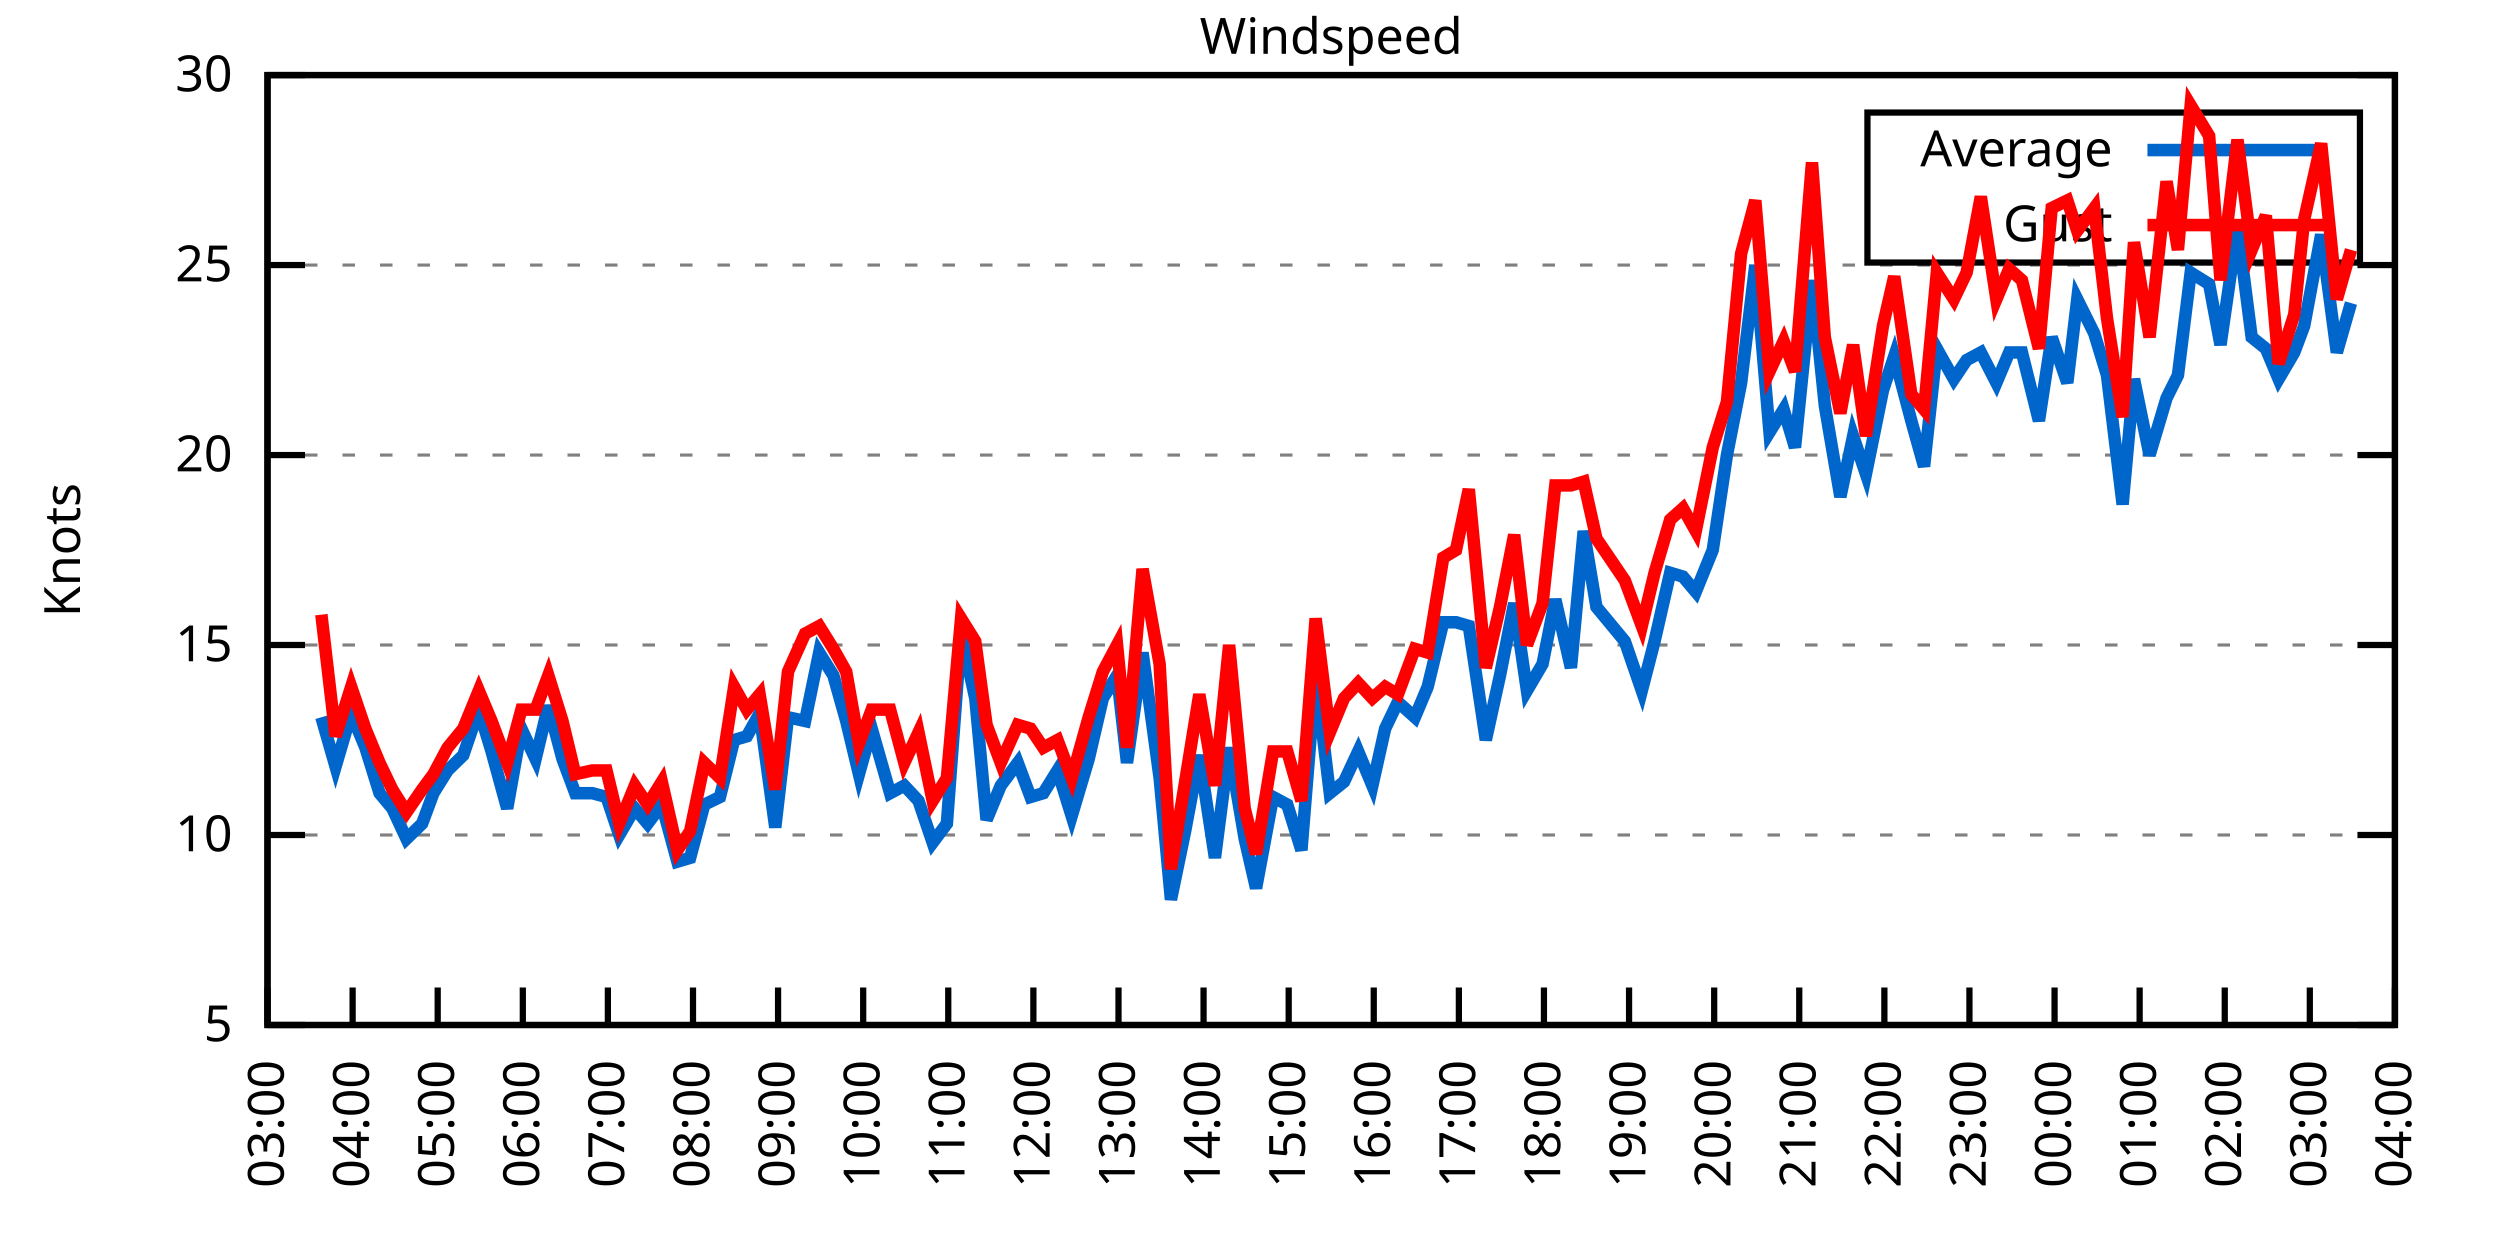
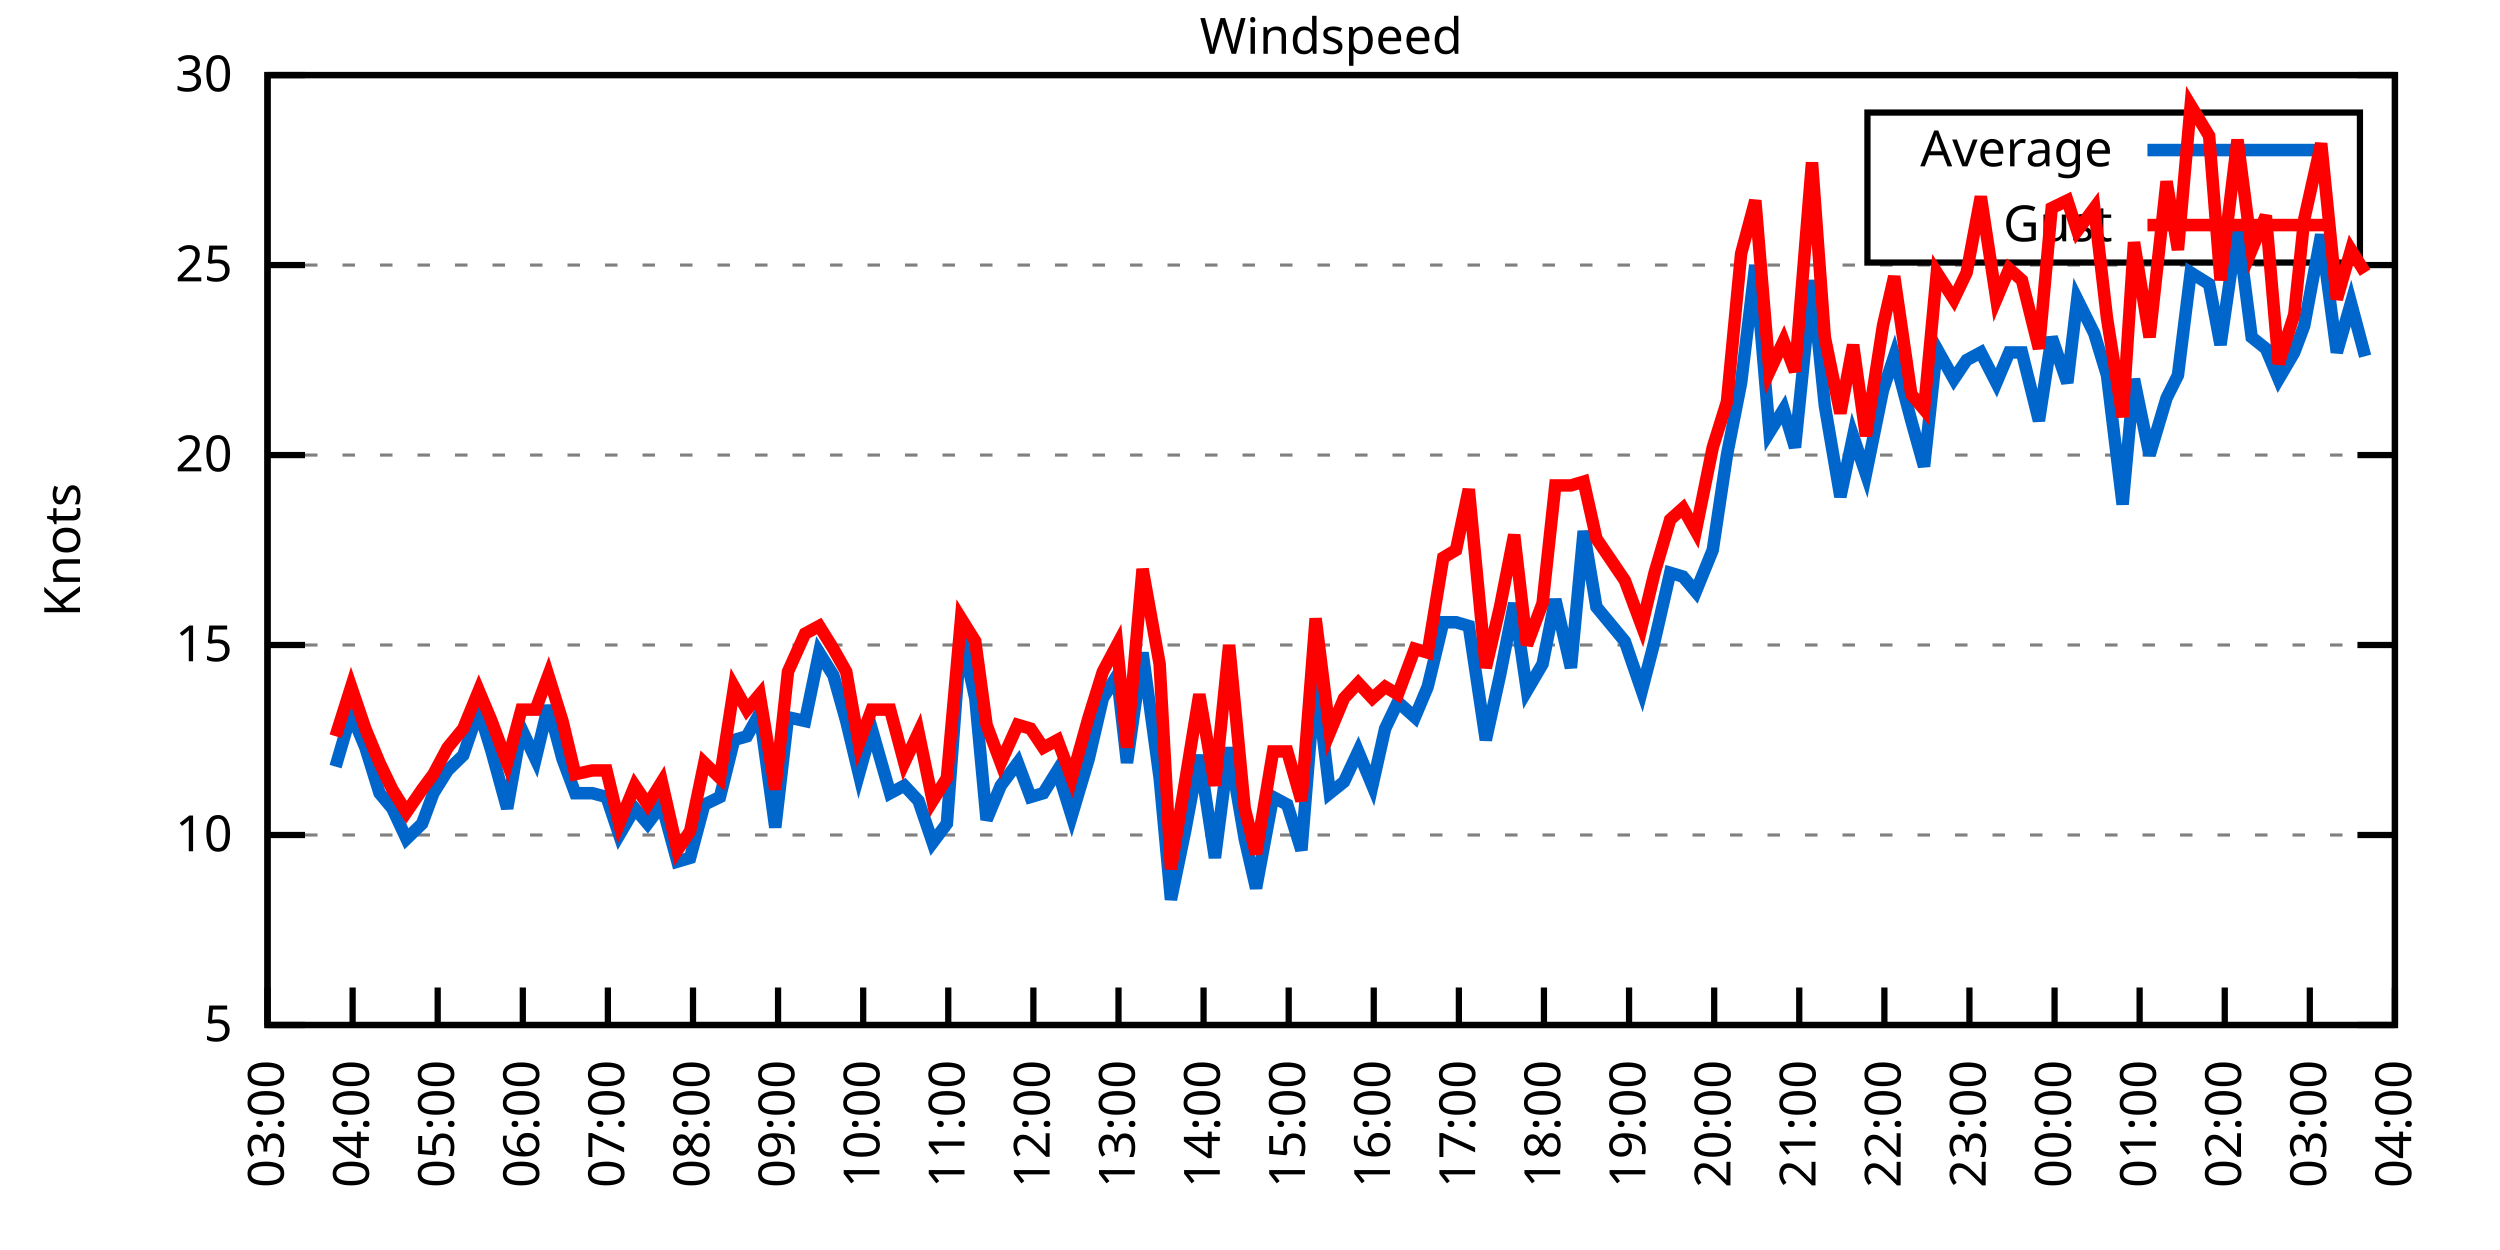
<svg xmlns="http://www.w3.org/2000/svg" xmlns:xlink="http://www.w3.org/1999/xlink" width="400" height="200" viewBox="0 0 400 200">
  <g id="gnuplot_canvas">
    <rect x="0" y="0" width="400" height="200" fill="none" />
    <defs>
      <circle id="gpDot" r="0.5" stroke-width="0.5" stroke="currentColor" />
      <path id="gpPt0" stroke-width="0.333" stroke="currentColor" d="M-1,0 h2 M0,-1 v2" />
      <path id="gpPt1" stroke-width="0.333" stroke="currentColor" d="M-1,-1 L1,1 M1,-1 L-1,1" />
      <path id="gpPt2" stroke-width="0.333" stroke="currentColor" d="M-1,0 L1,0 M0,-1 L0,1 M-1,-1 L1,1 M-1,1 L1,-1" />
      <rect id="gpPt3" stroke-width="0.333" stroke="currentColor" x="-1" y="-1" width="2" height="2" />
      <rect id="gpPt4" stroke-width="0.333" stroke="currentColor" fill="currentColor" x="-1" y="-1" width="2" height="2" />
      <circle id="gpPt5" stroke-width="0.333" stroke="currentColor" cx="0" cy="0" r="1" />
      <use xlink:href="#gpPt5" id="gpPt6" fill="currentColor" stroke="none" />
      <path id="gpPt7" stroke-width="0.333" stroke="currentColor" d="M0,-1.33 L-1.33,0.67 L1.33,0.67 z" />
      <use xlink:href="#gpPt7" id="gpPt8" fill="currentColor" stroke="none" />
      <use xlink:href="#gpPt7" id="gpPt9" stroke="currentColor" transform="rotate(180)" />
      <use xlink:href="#gpPt9" id="gpPt10" fill="currentColor" stroke="none" />
      <use xlink:href="#gpPt3" id="gpPt11" stroke="currentColor" transform="rotate(45)" />
      <use xlink:href="#gpPt11" id="gpPt12" fill="currentColor" stroke="none" />
      <path id="gpPt13" stroke-width="0.333" stroke="currentColor" d="M0,1.330 L1.265,0.411 L0.782,-1.067 L-0.782,-1.076 L-1.265,0.411 z" />
      <use xlink:href="#gpPt13" id="gpPt14" fill="currentColor" stroke="none" />
      <filter id="textbox" filterUnits="objectBoundingBox" x="0" y="0" height="1" width="1">
        <feFlood flood-color="white" flood-opacity="1" result="bgnd" />
        <feComposite in="SourceGraphic" in2="bgnd" operator="atop" />
      </filter>
      <filter id="greybox" filterUnits="objectBoundingBox" x="0" y="0" height="1" width="1">
        <feFlood flood-color="lightgrey" flood-opacity="1" result="grey" />
        <feComposite in="SourceGraphic" in2="grey" operator="atop" />
      </filter>
    </defs>
    <g fill="none" color="white" stroke="currentColor" stroke-width="1.00" stroke-linecap="butt" stroke-linejoin="miter">
</g>
    <g fill="none" color="black" stroke="currentColor" stroke-width="1.00" stroke-linecap="butt" stroke-linejoin="miter">
      <g stroke="none" shape-rendering="crispEdges">
        <polygon fill="rgb(255, 255, 255)" points="42.80,164.00 383.18,164.00 383.18,12.02 42.80,12.02 " />
      </g>
    </g>
    <g fill="none" color="black" stroke="currentColor" stroke-width="1.00" stroke-linecap="butt" stroke-linejoin="miter">
</g>
    <g fill="none" color="black" stroke="black" stroke-width="0.50" stroke-linecap="butt" stroke-linejoin="miter">
</g>
    <g fill="none" color="gray" stroke="currentColor" stroke-width="0.50" stroke-linecap="butt" stroke-linejoin="miter">
      <path stroke="gray" stroke-dasharray="2,4" class="gridline" d="M42.80,164.00 L383.19,164.00  " />
    </g>
    <g fill="none" color="gray" stroke="gray" stroke-width="1.00" stroke-linecap="butt" stroke-linejoin="miter">
</g>
    <g fill="none" color="black" stroke="currentColor" stroke-width="1.00" stroke-linecap="butt" stroke-linejoin="miter">
      <path stroke="black" d="M42.80,164.00 L48.80,164.00 M383.19,164.00 L377.19,164.00  " />
      <g transform="translate(37.20,166.60)" stroke="none" fill="black" font-family="Sans" font-size="8.00" text-anchor="end">
        <text>
          <tspan font-family="Sans"> 5</tspan>
        </text>
      </g>
    </g>
    <g fill="none" color="black" stroke="currentColor" stroke-width="1.00" stroke-linecap="butt" stroke-linejoin="miter">
</g>
    <g fill="none" color="black" stroke="black" stroke-width="0.50" stroke-linecap="butt" stroke-linejoin="miter">
</g>
    <g fill="none" color="gray" stroke="currentColor" stroke-width="0.50" stroke-linecap="butt" stroke-linejoin="miter">
      <path stroke="gray" stroke-dasharray="2,4" class="gridline" d="M42.80,133.60 L383.19,133.60  " />
    </g>
    <g fill="none" color="gray" stroke="gray" stroke-width="1.00" stroke-linecap="butt" stroke-linejoin="miter">
</g>
    <g fill="none" color="black" stroke="currentColor" stroke-width="1.00" stroke-linecap="butt" stroke-linejoin="miter">
      <path stroke="black" d="M42.80,133.60 L48.80,133.60 M383.19,133.60 L377.19,133.60  " />
      <g transform="translate(37.20,136.20)" stroke="none" fill="black" font-family="Sans" font-size="8.00" text-anchor="end">
        <text>
          <tspan font-family="Sans"> 10</tspan>
        </text>
      </g>
    </g>
    <g fill="none" color="black" stroke="currentColor" stroke-width="1.00" stroke-linecap="butt" stroke-linejoin="miter">
</g>
    <g fill="none" color="black" stroke="black" stroke-width="0.50" stroke-linecap="butt" stroke-linejoin="miter">
</g>
    <g fill="none" color="gray" stroke="currentColor" stroke-width="0.50" stroke-linecap="butt" stroke-linejoin="miter">
      <path stroke="gray" stroke-dasharray="2,4" class="gridline" d="M42.80,103.20 L383.19,103.20  " />
    </g>
    <g fill="none" color="gray" stroke="gray" stroke-width="1.00" stroke-linecap="butt" stroke-linejoin="miter">
</g>
    <g fill="none" color="black" stroke="currentColor" stroke-width="1.00" stroke-linecap="butt" stroke-linejoin="miter">
      <path stroke="black" d="M42.80,103.20 L48.80,103.20 M383.19,103.20 L377.19,103.20  " />
      <g transform="translate(37.20,105.80)" stroke="none" fill="black" font-family="Sans" font-size="8.00" text-anchor="end">
        <text>
          <tspan font-family="Sans"> 15</tspan>
        </text>
      </g>
    </g>
    <g fill="none" color="black" stroke="currentColor" stroke-width="1.00" stroke-linecap="butt" stroke-linejoin="miter">
</g>
    <g fill="none" color="black" stroke="black" stroke-width="0.50" stroke-linecap="butt" stroke-linejoin="miter">
</g>
    <g fill="none" color="gray" stroke="currentColor" stroke-width="0.50" stroke-linecap="butt" stroke-linejoin="miter">
      <path stroke="gray" stroke-dasharray="2,4" class="gridline" d="M42.80,72.81 L383.19,72.81  " />
    </g>
    <g fill="none" color="gray" stroke="gray" stroke-width="1.00" stroke-linecap="butt" stroke-linejoin="miter">
</g>
    <g fill="none" color="black" stroke="currentColor" stroke-width="1.00" stroke-linecap="butt" stroke-linejoin="miter">
      <path stroke="black" d="M42.80,72.81 L48.80,72.81 M383.19,72.81 L377.19,72.81  " />
      <g transform="translate(37.20,75.41)" stroke="none" fill="black" font-family="Sans" font-size="8.00" text-anchor="end">
        <text>
          <tspan font-family="Sans"> 20</tspan>
        </text>
      </g>
    </g>
    <g fill="none" color="black" stroke="currentColor" stroke-width="1.00" stroke-linecap="butt" stroke-linejoin="miter">
</g>
    <g fill="none" color="black" stroke="black" stroke-width="0.50" stroke-linecap="butt" stroke-linejoin="miter">
</g>
    <g fill="none" color="gray" stroke="currentColor" stroke-width="0.50" stroke-linecap="butt" stroke-linejoin="miter">
      <path stroke="gray" stroke-dasharray="2,4" class="gridline" d="M42.80,42.41 L383.19,42.41  " />
    </g>
    <g fill="none" color="gray" stroke="gray" stroke-width="1.00" stroke-linecap="butt" stroke-linejoin="miter">
</g>
    <g fill="none" color="black" stroke="currentColor" stroke-width="1.00" stroke-linecap="butt" stroke-linejoin="miter">
      <path stroke="black" d="M42.80,42.41 L48.80,42.41 M383.19,42.41 L377.19,42.41  " />
      <g transform="translate(37.20,45.01)" stroke="none" fill="black" font-family="Sans" font-size="8.00" text-anchor="end">
        <text>
          <tspan font-family="Sans"> 25</tspan>
        </text>
      </g>
    </g>
    <g fill="none" color="black" stroke="currentColor" stroke-width="1.00" stroke-linecap="butt" stroke-linejoin="miter">
</g>
    <g fill="none" color="black" stroke="black" stroke-width="0.50" stroke-linecap="butt" stroke-linejoin="miter">
</g>
    <g fill="none" color="gray" stroke="currentColor" stroke-width="0.50" stroke-linecap="butt" stroke-linejoin="miter">
      <path stroke="gray" stroke-dasharray="2,4" class="gridline" d="M42.80,12.01 L383.19,12.01  " />
    </g>
    <g fill="none" color="gray" stroke="gray" stroke-width="1.00" stroke-linecap="butt" stroke-linejoin="miter">
</g>
    <g fill="none" color="black" stroke="currentColor" stroke-width="1.00" stroke-linecap="butt" stroke-linejoin="miter">
      <path stroke="black" d="M42.80,12.01 L48.80,12.01 M383.19,12.01 L377.19,12.01  " />
      <g transform="translate(37.20,14.61)" stroke="none" fill="black" font-family="Sans" font-size="8.00" text-anchor="end">
        <text>
          <tspan font-family="Sans"> 30</tspan>
        </text>
      </g>
    </g>
    <g fill="none" color="black" stroke="currentColor" stroke-width="1.00" stroke-linecap="butt" stroke-linejoin="miter">
      <path stroke="black" d="M42.80,164.00 L42.80,158.00  " />
      <g transform="translate(45.40,169.60) rotate(270.00)" stroke="none" fill="black" font-family="Sans" font-size="8.00" text-anchor="end">
        <text>
          <tspan font-family="Sans">03:00</tspan>
        </text>
      </g>
    </g>
    <g fill="none" color="black" stroke="currentColor" stroke-width="1.00" stroke-linecap="butt" stroke-linejoin="miter">
      <path stroke="black" d="M56.42,164.00 L56.42,158.00  " />
      <g transform="translate(59.02,169.60) rotate(270.00)" stroke="none" fill="black" font-family="Sans" font-size="8.00" text-anchor="end">
        <text>
          <tspan font-family="Sans">04:00</tspan>
        </text>
      </g>
    </g>
    <g fill="none" color="black" stroke="currentColor" stroke-width="1.00" stroke-linecap="butt" stroke-linejoin="miter">
      <path stroke="black" d="M70.03,164.00 L70.03,158.00  " />
      <g transform="translate(72.63,169.60) rotate(270.00)" stroke="none" fill="black" font-family="Sans" font-size="8.00" text-anchor="end">
        <text>
          <tspan font-family="Sans">05:00</tspan>
        </text>
      </g>
    </g>
    <g fill="none" color="black" stroke="currentColor" stroke-width="1.00" stroke-linecap="butt" stroke-linejoin="miter">
      <path stroke="black" d="M83.65,164.00 L83.65,158.00  " />
      <g transform="translate(86.25,169.60) rotate(270.00)" stroke="none" fill="black" font-family="Sans" font-size="8.00" text-anchor="end">
        <text>
          <tspan font-family="Sans">06:00</tspan>
        </text>
      </g>
    </g>
    <g fill="none" color="black" stroke="currentColor" stroke-width="1.00" stroke-linecap="butt" stroke-linejoin="miter">
      <path stroke="black" d="M97.26,164.00 L97.26,158.00  " />
      <g transform="translate(99.86,169.60) rotate(270.00)" stroke="none" fill="black" font-family="Sans" font-size="8.00" text-anchor="end">
        <text>
          <tspan font-family="Sans">07:00</tspan>
        </text>
      </g>
    </g>
    <g fill="none" color="black" stroke="currentColor" stroke-width="1.00" stroke-linecap="butt" stroke-linejoin="miter">
      <path stroke="black" d="M110.88,164.00 L110.88,158.00  " />
      <g transform="translate(113.48,169.60) rotate(270.00)" stroke="none" fill="black" font-family="Sans" font-size="8.00" text-anchor="end">
        <text>
          <tspan font-family="Sans">08:00</tspan>
        </text>
      </g>
    </g>
    <g fill="none" color="black" stroke="currentColor" stroke-width="1.00" stroke-linecap="butt" stroke-linejoin="miter">
      <path stroke="black" d="M124.49,164.00 L124.49,158.00  " />
      <g transform="translate(127.09,169.60) rotate(270.00)" stroke="none" fill="black" font-family="Sans" font-size="8.00" text-anchor="end">
        <text>
          <tspan font-family="Sans">09:00</tspan>
        </text>
      </g>
    </g>
    <g fill="none" color="black" stroke="currentColor" stroke-width="1.00" stroke-linecap="butt" stroke-linejoin="miter">
      <path stroke="black" d="M138.11,164.00 L138.11,158.00  " />
      <g transform="translate(140.71,169.60) rotate(270.00)" stroke="none" fill="black" font-family="Sans" font-size="8.00" text-anchor="end">
        <text>
          <tspan font-family="Sans">10:00</tspan>
        </text>
      </g>
    </g>
    <g fill="none" color="black" stroke="currentColor" stroke-width="1.00" stroke-linecap="butt" stroke-linejoin="miter">
      <path stroke="black" d="M151.72,164.00 L151.72,158.00  " />
      <g transform="translate(154.32,169.60) rotate(270.00)" stroke="none" fill="black" font-family="Sans" font-size="8.00" text-anchor="end">
        <text>
          <tspan font-family="Sans">11:00</tspan>
        </text>
      </g>
    </g>
    <g fill="none" color="black" stroke="currentColor" stroke-width="1.00" stroke-linecap="butt" stroke-linejoin="miter">
      <path stroke="black" d="M165.34,164.00 L165.34,158.00  " />
      <g transform="translate(167.94,169.60) rotate(270.00)" stroke="none" fill="black" font-family="Sans" font-size="8.00" text-anchor="end">
        <text>
          <tspan font-family="Sans">12:00</tspan>
        </text>
      </g>
    </g>
    <g fill="none" color="black" stroke="currentColor" stroke-width="1.00" stroke-linecap="butt" stroke-linejoin="miter">
      <path stroke="black" d="M178.96,164.00 L178.96,158.00  " />
      <g transform="translate(181.56,169.60) rotate(270.00)" stroke="none" fill="black" font-family="Sans" font-size="8.00" text-anchor="end">
        <text>
          <tspan font-family="Sans">13:00</tspan>
        </text>
      </g>
    </g>
    <g fill="none" color="black" stroke="currentColor" stroke-width="1.00" stroke-linecap="butt" stroke-linejoin="miter">
      <path stroke="black" d="M192.57,164.00 L192.57,158.00  " />
      <g transform="translate(195.17,169.60) rotate(270.00)" stroke="none" fill="black" font-family="Sans" font-size="8.00" text-anchor="end">
        <text>
          <tspan font-family="Sans">14:00</tspan>
        </text>
      </g>
    </g>
    <g fill="none" color="black" stroke="currentColor" stroke-width="1.00" stroke-linecap="butt" stroke-linejoin="miter">
      <path stroke="black" d="M206.19,164.00 L206.19,158.00  " />
      <g transform="translate(208.79,169.60) rotate(270.00)" stroke="none" fill="black" font-family="Sans" font-size="8.00" text-anchor="end">
        <text>
          <tspan font-family="Sans">15:00</tspan>
        </text>
      </g>
    </g>
    <g fill="none" color="black" stroke="currentColor" stroke-width="1.00" stroke-linecap="butt" stroke-linejoin="miter">
      <path stroke="black" d="M219.80,164.00 L219.80,158.00  " />
      <g transform="translate(222.40,169.60) rotate(270.00)" stroke="none" fill="black" font-family="Sans" font-size="8.00" text-anchor="end">
        <text>
          <tspan font-family="Sans">16:00</tspan>
        </text>
      </g>
    </g>
    <g fill="none" color="black" stroke="currentColor" stroke-width="1.00" stroke-linecap="butt" stroke-linejoin="miter">
      <path stroke="black" d="M233.42,164.00 L233.42,158.00  " />
      <g transform="translate(236.02,169.60) rotate(270.00)" stroke="none" fill="black" font-family="Sans" font-size="8.00" text-anchor="end">
        <text>
          <tspan font-family="Sans">17:00</tspan>
        </text>
      </g>
    </g>
    <g fill="none" color="black" stroke="currentColor" stroke-width="1.00" stroke-linecap="butt" stroke-linejoin="miter">
      <path stroke="black" d="M247.03,164.00 L247.03,158.00  " />
      <g transform="translate(249.63,169.60) rotate(270.00)" stroke="none" fill="black" font-family="Sans" font-size="8.00" text-anchor="end">
        <text>
          <tspan font-family="Sans">18:00</tspan>
        </text>
      </g>
    </g>
    <g fill="none" color="black" stroke="currentColor" stroke-width="1.00" stroke-linecap="butt" stroke-linejoin="miter">
      <path stroke="black" d="M260.65,164.00 L260.65,158.00  " />
      <g transform="translate(263.25,169.60) rotate(270.00)" stroke="none" fill="black" font-family="Sans" font-size="8.00" text-anchor="end">
        <text>
          <tspan font-family="Sans">19:00</tspan>
        </text>
      </g>
    </g>
    <g fill="none" color="black" stroke="currentColor" stroke-width="1.00" stroke-linecap="butt" stroke-linejoin="miter">
      <path stroke="black" d="M274.27,164.00 L274.27,158.00  " />
      <g transform="translate(276.87,169.60) rotate(270.00)" stroke="none" fill="black" font-family="Sans" font-size="8.00" text-anchor="end">
        <text>
          <tspan font-family="Sans">20:00</tspan>
        </text>
      </g>
    </g>
    <g fill="none" color="black" stroke="currentColor" stroke-width="1.00" stroke-linecap="butt" stroke-linejoin="miter">
      <path stroke="black" d="M287.88,164.00 L287.88,158.00  " />
      <g transform="translate(290.48,169.60) rotate(270.00)" stroke="none" fill="black" font-family="Sans" font-size="8.00" text-anchor="end">
        <text>
          <tspan font-family="Sans">21:00</tspan>
        </text>
      </g>
    </g>
    <g fill="none" color="black" stroke="currentColor" stroke-width="1.00" stroke-linecap="butt" stroke-linejoin="miter">
      <path stroke="black" d="M301.50,164.00 L301.50,158.00  " />
      <g transform="translate(304.10,169.60) rotate(270.00)" stroke="none" fill="black" font-family="Sans" font-size="8.00" text-anchor="end">
        <text>
          <tspan font-family="Sans">22:00</tspan>
        </text>
      </g>
    </g>
    <g fill="none" color="black" stroke="currentColor" stroke-width="1.00" stroke-linecap="butt" stroke-linejoin="miter">
      <path stroke="black" d="M315.11,164.00 L315.11,158.00  " />
      <g transform="translate(317.71,169.60) rotate(270.00)" stroke="none" fill="black" font-family="Sans" font-size="8.00" text-anchor="end">
        <text>
          <tspan font-family="Sans">23:00</tspan>
        </text>
      </g>
    </g>
    <g fill="none" color="black" stroke="currentColor" stroke-width="1.00" stroke-linecap="butt" stroke-linejoin="miter">
      <path stroke="black" d="M328.73,164.00 L328.73,158.00  " />
      <g transform="translate(331.33,169.60) rotate(270.00)" stroke="none" fill="black" font-family="Sans" font-size="8.00" text-anchor="end">
        <text>
          <tspan font-family="Sans">00:00</tspan>
        </text>
      </g>
    </g>
    <g fill="none" color="black" stroke="currentColor" stroke-width="1.00" stroke-linecap="butt" stroke-linejoin="miter">
      <path stroke="black" d="M342.34,164.00 L342.34,158.00  " />
      <g transform="translate(344.94,169.60) rotate(270.00)" stroke="none" fill="black" font-family="Sans" font-size="8.00" text-anchor="end">
        <text>
          <tspan font-family="Sans">01:00</tspan>
        </text>
      </g>
    </g>
    <g fill="none" color="black" stroke="currentColor" stroke-width="1.00" stroke-linecap="butt" stroke-linejoin="miter">
      <path stroke="black" d="M355.96,164.00 L355.96,158.00  " />
      <g transform="translate(358.56,169.60) rotate(270.00)" stroke="none" fill="black" font-family="Sans" font-size="8.00" text-anchor="end">
        <text>
          <tspan font-family="Sans">02:00</tspan>
        </text>
      </g>
    </g>
    <g fill="none" color="black" stroke="currentColor" stroke-width="1.00" stroke-linecap="butt" stroke-linejoin="miter">
      <path stroke="black" d="M369.57,164.00 L369.57,158.00  " />
      <g transform="translate(372.17,169.60) rotate(270.00)" stroke="none" fill="black" font-family="Sans" font-size="8.00" text-anchor="end">
        <text>
          <tspan font-family="Sans">03:00</tspan>
        </text>
      </g>
    </g>
    <g fill="none" color="black" stroke="currentColor" stroke-width="1.00" stroke-linecap="butt" stroke-linejoin="miter">
      <path stroke="black" d="M383.19,164.00 L383.19,158.00  " />
      <g transform="translate(385.79,169.60) rotate(270.00)" stroke="none" fill="black" font-family="Sans" font-size="8.00" text-anchor="end">
        <text>
          <tspan font-family="Sans">04:00</tspan>
        </text>
      </g>
    </g>
    <g fill="none" color="black" stroke="currentColor" stroke-width="1.00" stroke-linecap="butt" stroke-linejoin="miter">
</g>
    <g fill="none" color="black" stroke="currentColor" stroke-width="1.00" stroke-linecap="butt" stroke-linejoin="miter">
      <path stroke="black" d="M42.80,12.01 L42.80,164.00 L383.19,164.00 L383.19,12.01 L42.80,12.01 Z  " />
    </g>
    <g fill="none" color="black" stroke="currentColor" stroke-width="1.00" stroke-linecap="butt" stroke-linejoin="miter">
</g>
    <g fill="none" color="black" stroke="currentColor" stroke-width="1.00" stroke-linecap="butt" stroke-linejoin="miter">
      <path stroke="black" d="M298.79,42.01 L298.79,18.01 L377.59,18.01 L377.59,42.01 L298.79,42.01 Z  " />
    </g>
    <g id="Windspeed_plot_1">
      <g fill="none" color="white" stroke="black" stroke-width="2.00" stroke-linecap="butt" stroke-linejoin="miter">
</g>
      <g fill="none" color="black" stroke="currentColor" stroke-width="2.00" stroke-linecap="butt" stroke-linejoin="miter">
        <g transform="translate(337.99,26.61)" stroke="none" fill="black" font-family="Sans" font-size="8.00" text-anchor="end">
          <text>
            <tspan font-family="Sans">Average</tspan>
          </text>
        </g>
      </g>
      <g fill="none" color="black" stroke="currentColor" stroke-width="2.00" stroke-linecap="butt" stroke-linejoin="miter">
-         <path stroke="rgb(  0, 102, 204)" d="M343.59,24.01 L371.99,24.01 M51.42,114.76 L53.69,122.66 L56.19,114.15 L58.46,119.62 L60.73,126.91 L62.77,129.35   L65.04,134.21 L67.54,131.78 L69.35,126.91 L71.62,123.27 L74.12,120.83 L76.61,113.54 L78.65,120.23 L81.15,129.35   L83.42,116.58 L85.69,121.44 L87.73,112.93 L90.00,121.44 L92.04,126.91 L94.77,126.91 L97.04,127.52 L99.08,133.60   L101.57,129.35 L103.62,131.78 L105.89,128.74 L108.38,137.86 L110.42,137.25 L112.69,128.74 L115.19,127.52 L117.46,118.40   L119.50,117.80 L121.54,114.15 L124.04,132.39 L126.08,114.76 L128.81,115.36 L131.07,104.42 L133.34,108.07 L135.39,115.36   L137.43,123.87 L139.47,116.58 L142.42,126.91 L144.69,125.70 L146.96,128.13 L149.23,134.82 L151.50,131.78 L153.77,101.38   L156.04,111.72 L157.85,131.17 L160.12,125.70 L162.84,122.05 L164.89,127.52 L166.93,126.91 L169.20,123.27 L171.47,130.56   L174.19,121.44 L176.46,111.72 L178.73,108.07 L180.32,122.05 L182.81,104.42 L185.54,124.48 L187.35,143.94 L189.62,132.99   L191.89,120.83 L194.39,137.25 L196.66,119.62 L199.15,134.21 L200.97,142.11 L203.69,127.52 L205.96,128.74 L208.23,136.03   L210.50,108.07 L212.77,126.91 L215.04,125.09 L217.31,120.23 L219.58,125.70 L221.62,116.58 L223.66,112.32 L226.38,114.76   L228.43,109.89 L230.92,99.56 L232.96,99.56 L235.01,100.16 L237.73,118.40 L240.00,108.07 L242.27,96.52 L244.31,110.50   L246.81,106.24 L248.85,95.91 L251.35,106.85 L253.39,84.97 L255.43,97.12 L259.97,102.60 L262.69,110.50 L264.73,102.60   L267.23,91.65 L269.27,92.26 L271.32,94.69 L274.04,88.00 L276.31,72.81 L278.58,61.25 L280.85,42.41 L283.12,69.16   L285.38,65.51 L287.20,71.59 L289.92,44.84 L291.97,64.90 L294.46,79.49 L296.50,69.77 L298.55,75.85 L301.27,62.47   L303.08,57.00 L305.81,67.33 L307.85,74.63 L309.89,55.78 L312.62,60.65 L314.66,57.61 L316.93,56.39 L319.42,61.25   L321.47,56.39 L323.51,56.39 L326.23,67.33 L328.27,53.96 L330.77,61.25 L332.36,47.88 L335.08,53.35 L337.12,60.04   L339.62,80.71 L341.44,60.65 L343.93,72.81 L346.65,63.69 L348.47,60.04 L350.51,43.62 L353.46,45.45 L355.28,55.18   L358.00,36.33 L360.27,53.96 L362.54,55.78 L364.58,60.65 L367.08,56.39 L368.67,52.14 L371.39,37.54 L373.89,56.39   L376.16,48.49  " />
+         <path stroke="rgb(  0, 102, 204)" d="M343.59,24.01 L371.99,24.01 M53.69,122.66 L56.19,114.15 L58.46,119.62 L60.73,126.91 L62.77,129.35 L65.04,134.21   L67.54,131.78 L69.35,126.91 L71.62,123.27 L74.12,120.83 L76.61,113.54 L78.65,120.23 L81.15,129.35 L83.42,116.58   L85.69,121.44 L87.73,112.93 L90.00,121.44 L92.04,126.91 L94.77,126.91 L97.04,127.52 L99.08,133.60 L101.57,129.35   L103.62,131.78 L105.89,128.74 L108.38,137.86 L110.42,137.25 L112.69,128.74 L115.19,127.52 L117.46,118.40 L119.50,117.80   L121.54,114.15 L124.04,132.39 L126.08,114.76 L128.81,115.36 L131.07,104.42 L133.34,108.07 L135.39,115.36 L137.43,123.87   L139.47,116.58 L142.42,126.91 L144.69,125.70 L146.96,128.13 L149.23,134.82 L151.50,131.78 L153.77,101.38 L156.04,111.72   L157.85,131.17 L160.12,125.70 L162.84,122.05 L164.89,127.52 L166.93,126.91 L169.20,123.27 L171.47,130.56 L174.19,121.44   L176.46,111.72 L178.73,108.07 L180.32,122.05 L182.81,104.42 L185.54,124.48 L187.35,143.94 L189.62,132.99 L191.89,120.83   L194.39,137.25 L196.66,119.62 L199.15,134.21 L200.97,142.11 L203.69,127.52 L205.96,128.74 L208.23,136.03 L210.50,108.07   L212.77,126.91 L215.04,125.09 L217.31,120.23 L219.58,125.70 L221.62,116.58 L223.66,112.32 L226.38,114.76 L228.43,109.89   L230.92,99.56 L232.96,99.56 L235.01,100.16 L237.73,118.40 L240.00,108.07 L242.27,96.52 L244.31,110.50 L246.81,106.24   L248.85,95.91 L251.35,106.85 L253.39,84.97 L255.43,97.12 L259.97,102.60 L262.69,110.50 L264.73,102.60 L267.23,91.65   L269.27,92.26 L271.32,94.69 L274.04,88.00 L276.31,72.81 L278.58,61.25 L280.85,42.41 L283.12,69.16 L285.38,65.51   L287.20,71.59 L289.92,44.84 L291.97,64.90 L294.46,79.49 L296.50,69.77 L298.55,75.85 L301.27,62.47 L303.08,57.00   L305.81,67.33 L307.85,74.63 L309.89,55.78 L312.62,60.65 L314.66,57.61 L316.93,56.39 L319.42,61.25 L321.47,56.39   L323.51,56.39 L326.23,67.33 L328.27,53.96 L330.77,61.25 L332.36,47.88 L335.08,53.35 L337.12,60.04 L339.62,80.71   L341.44,60.65 L343.93,72.81 L346.65,63.69 L348.47,60.04 L350.51,43.62 L353.46,45.45 L355.28,55.18 L358.00,36.33   L360.27,53.96 L362.54,55.78 L364.58,60.65 L367.08,56.39 L368.67,52.14 L371.39,37.54 L373.89,56.39 L376.16,48.49   L378.42,57.00  " />
      </g>
    </g>
    <g id="Windspeed_plot_2">
      <g fill="none" color="black" stroke="currentColor" stroke-width="2.00" stroke-linecap="butt" stroke-linejoin="miter">
        <g transform="translate(337.99,38.61)" stroke="none" fill="black" font-family="Sans" font-size="8.00" text-anchor="end">
          <text>
            <tspan font-family="Sans">Gust</tspan>
          </text>
        </g>
      </g>
      <g fill="none" color="black" stroke="currentColor" stroke-width="2.00" stroke-linecap="butt" stroke-linejoin="miter">
-         <path stroke="rgb(255,   0,   0)" d="M343.59,36.01 L371.99,36.01 M51.42,98.34 L53.69,117.80 L56.19,109.89 L58.46,116.58 L60.73,122.05 L62.77,126.31   L65.04,129.95 L67.54,126.31 L69.35,123.87 L71.62,119.62 L74.12,116.58 L76.61,110.50 L78.65,115.36 L81.15,122.05   L83.42,113.54 L85.69,113.54 L87.73,108.07 L90.00,115.36 L92.04,123.87 L94.77,123.27 L97.04,123.27 L99.08,131.78   L101.57,125.70 L103.62,128.74 L105.89,125.09 L108.38,136.03 L110.42,132.99 L112.69,122.05 L115.19,124.48 L117.46,109.89   L119.50,113.54 L121.54,111.11 L124.04,126.31 L126.08,107.46 L128.81,101.38 L131.07,100.16 L133.34,103.81 L135.39,107.46   L137.43,119.01 L139.47,113.54 L142.42,113.54 L144.69,122.05 L146.96,117.19 L149.23,128.13 L151.50,124.48 L153.77,98.95   L156.04,102.60 L157.85,115.97 L160.12,122.05 L162.84,115.97 L164.89,116.58 L166.93,119.62 L169.20,118.40 L171.47,124.48   L174.19,114.76 L176.46,107.46 L178.73,103.20 L180.32,119.62 L182.81,91.04 L185.54,106.24 L187.35,139.07 L189.62,125.09   L191.89,111.11 L194.39,125.70 L196.66,103.20 L199.15,129.35 L200.97,136.64 L203.69,120.23 L205.96,120.23 L208.23,128.13   L210.50,98.95 L212.77,117.19 L215.04,111.72 L217.31,109.28 L219.58,111.72 L221.62,109.89 L223.66,111.11 L226.38,103.81   L228.43,104.42 L230.92,89.22 L232.96,88.00 L235.01,78.28 L237.73,106.85 L240.00,97.12 L242.27,85.57 L244.31,103.20   L246.81,96.52 L248.85,77.67 L251.35,77.67 L253.39,77.06 L255.43,86.18 L259.97,92.87 L262.69,100.16 L264.73,91.65   L267.23,83.14 L269.27,81.32 L271.32,84.97 L274.04,71.59 L276.31,64.29 L278.58,40.58 L280.85,32.07 L283.12,59.43   L285.38,54.57 L287.20,59.43 L289.92,25.99 L291.97,53.96 L294.46,66.12 L296.50,55.18 L298.55,69.77 L301.27,52.14   L303.08,44.23 L305.81,63.08 L307.85,65.51 L309.89,43.62 L312.62,47.88 L314.66,43.62 L316.93,31.46 L319.42,47.88   L321.47,43.02 L323.51,44.84 L326.23,55.78 L328.27,33.29 L330.77,32.07 L332.36,36.94 L335.08,33.29 L337.12,50.92   L339.62,66.73 L341.44,38.76 L343.93,53.96 L346.65,29.03 L348.47,39.98 L350.51,16.87 L353.46,21.74 L355.28,44.84   L358.00,22.35 L360.27,39.98 L362.54,34.50 L364.58,58.21 L367.08,50.31 L368.67,35.11 L371.39,22.95 L373.89,47.88   L376.16,39.98  " />
+         <path stroke="rgb(255,   0,   0)" d="M343.59,36.01 L371.99,36.01 M53.69,117.80 L56.19,109.89 L58.46,116.58 L60.73,122.05 L62.77,126.31 L65.04,129.95   L67.54,126.31 L69.35,123.87 L71.62,119.62 L74.12,116.58 L76.61,110.50 L78.65,115.36 L81.15,122.05 L83.42,113.54   L85.69,113.54 L87.73,108.07 L90.00,115.36 L92.04,123.87 L94.77,123.27 L97.04,123.27 L99.08,131.78 L101.57,125.70   L103.62,128.74 L105.89,125.09 L108.38,136.03 L110.42,132.99 L112.69,122.05 L115.19,124.48 L117.46,109.89 L119.50,113.54   L121.54,111.11 L124.04,126.31 L126.08,107.46 L128.81,101.38 L131.07,100.16 L133.34,103.81 L135.39,107.46 L137.43,119.01   L139.47,113.54 L142.42,113.54 L144.69,122.05 L146.96,117.19 L149.23,128.13 L151.50,124.48 L153.77,98.95 L156.04,102.60   L157.85,115.97 L160.12,122.05 L162.84,115.97 L164.89,116.58 L166.93,119.62 L169.20,118.40 L171.47,124.48 L174.19,114.76   L176.46,107.46 L178.73,103.20 L180.32,119.62 L182.81,91.04 L185.54,106.24 L187.35,139.07 L189.62,125.09 L191.89,111.11   L194.39,125.70 L196.66,103.20 L199.15,129.35 L200.97,136.64 L203.69,120.23 L205.96,120.23 L208.23,128.13 L210.50,98.95   L212.77,117.19 L215.04,111.72 L217.31,109.28 L219.58,111.72 L221.62,109.89 L223.66,111.11 L226.38,103.81 L228.43,104.42   L230.92,89.22 L232.96,88.00 L235.01,78.28 L237.73,106.85 L240.00,97.12 L242.27,85.57 L244.31,103.20 L246.81,96.52   L248.85,77.67 L251.35,77.67 L253.39,77.06 L255.43,86.18 L259.97,92.87 L262.69,100.16 L264.73,91.65 L267.23,83.14   L269.27,81.32 L271.32,84.97 L274.04,71.59 L276.31,64.29 L278.58,40.58 L280.85,32.07 L283.12,59.43 L285.38,54.57   L287.20,59.43 L289.92,25.99 L291.97,53.96 L294.46,66.12 L296.50,55.18 L298.55,69.77 L301.27,52.14 L303.08,44.23   L305.81,63.08 L307.85,65.51 L309.89,43.62 L312.62,47.88 L314.66,43.62 L316.93,31.46 L319.42,47.88 L321.47,43.02   L323.51,44.84 L326.23,55.78 L328.27,33.29 L330.77,32.07 L332.36,36.94 L335.08,33.29 L337.12,50.92 L339.62,66.73   L341.44,38.76 L343.93,53.96 L346.65,29.03 L348.47,39.98 L350.51,16.87 L353.46,21.74 L355.28,44.84 L358.00,22.35   L360.27,39.98 L362.54,34.50 L364.58,58.21 L367.08,50.31 L368.67,35.11 L371.39,22.95 L373.89,47.88 L376.16,39.98   L378.42,43.62  " />
      </g>
    </g>
    <g fill="none" color="black" stroke="currentColor" stroke-width="2.00" stroke-linecap="butt" stroke-linejoin="miter">
</g>
    <g fill="none" color="black" stroke="black" stroke-width="1.00" stroke-linecap="butt" stroke-linejoin="miter">
</g>
    <g fill="none" color="black" stroke="currentColor" stroke-width="1.00" stroke-linecap="butt" stroke-linejoin="miter">
      <path stroke="black" d="M42.80,12.01 L42.80,164.00 L383.19,164.00 L383.19,12.01 L42.80,12.01 Z  " />
      <g transform="translate(12.80,88.01) rotate(270.00)" stroke="none" fill="black" font-family="Sans" font-size="8.00" text-anchor="middle">
        <text>
          <tspan font-family="Sans">Knots</tspan>
        </text>
      </g>
    </g>
    <g fill="none" color="black" stroke="currentColor" stroke-width="1.00" stroke-linecap="butt" stroke-linejoin="miter">
</g>
    <g fill="none" color="black" stroke="currentColor" stroke-width="1.00" stroke-linecap="butt" stroke-linejoin="miter">
      <g transform="translate(212.99,8.61)" stroke="none" fill="black" font-family="Sans" font-size="8.00" text-anchor="middle">
        <text>
          <tspan font-family="Sans">Windspeed</tspan>
        </text>
      </g>
    </g>
    <g fill="none" color="black" stroke="currentColor" stroke-width="1.00" stroke-linecap="butt" stroke-linejoin="miter">
</g>
  </g>
</svg>
